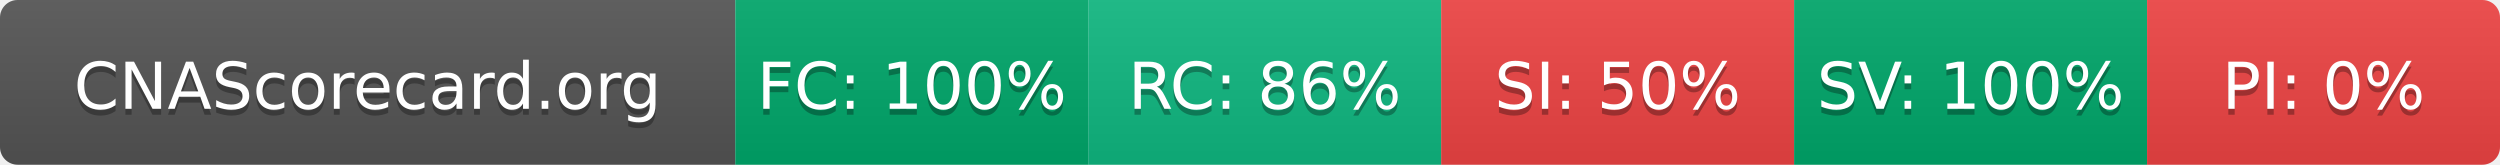
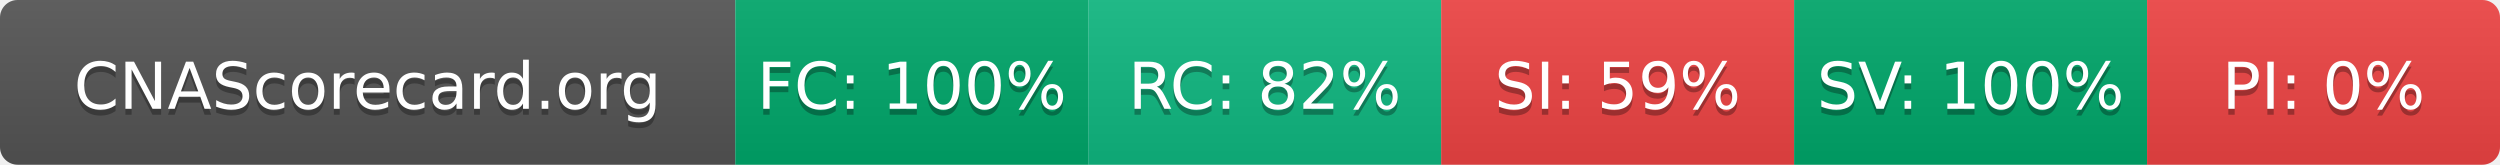
- <svg xmlns="http://www.w3.org/2000/svg" width="425" height="28" role="img" aria-label="CNAScorecard.org: FC:100% RC:86% SI:50% SV:100% PI:0%">
+ <svg xmlns="http://www.w3.org/2000/svg" width="425" height="28" role="img" aria-label="CNAScorecard.org: FC:100% RC:82% SI:59% SV:100% PI:0%">
  <linearGradient id="s" x2="0" y2="100%">
    <stop offset="0" stop-color="#bbb" stop-opacity=".1" />
    <stop offset="1" stop-opacity=".1" />
  </linearGradient>
  <clipPath id="r">
    <rect width="425" height="28" rx="3" fill="#fff" />
  </clipPath>
  <g clip-path="url(#r)">
    <rect width="125" height="28" fill="#555" />
    <rect x="125" width="60" height="28" fill="#00A86B" />
    <rect x="185" width="60" height="28" fill="#10B981" />
    <rect x="245" width="60" height="28" fill="#EF4444" />
    <rect x="305" width="60" height="28" fill="#00A86B" />
    <rect x="365" width="60" height="28" fill="#EF4444" />
    <rect width="425" height="28" fill="url(#s)" />
  </g>
  <g fill="#fff" text-anchor="middle" font-family="Verdana,Geneva,DejaVu Sans,sans-serif" text-rendering="geometricPrecision" font-size="110">
    <text aria-hidden="true" x="625" y="195" fill="#010101" fill-opacity=".3" transform="scale(.1)" textLength="1050">CNAScorecard.org</text>
    <text x="625" y="185" transform="scale(.1)" fill="#fff" textLength="1050">CNAScorecard.org</text>
    <text aria-hidden="true" x="1550" y="195" fill="#010101" fill-opacity=".3" transform="scale(.1)" textLength="440">FC: 100%</text>
    <text x="1550" y="185" transform="scale(.1)" fill="#fff" textLength="440">FC: 100%</text>
-     <text aria-hidden="true" x="2150" y="195" fill="#010101" fill-opacity=".3" transform="scale(.1)" textLength="385">RC: 86%</text>
-     <text x="2150" y="185" transform="scale(.1)" fill="#fff" textLength="385">RC: 86%</text>
-     <text aria-hidden="true" x="2750" y="195" fill="#010101" fill-opacity=".3" transform="scale(.1)" textLength="385">SI: 50%</text>
-     <text x="2750" y="185" transform="scale(.1)" fill="#fff" textLength="385">SI: 50%</text>
+     <text aria-hidden="true" x="2150" y="195" fill="#010101" fill-opacity=".3" transform="scale(.1)" textLength="385">RC: 82%</text>
+     <text x="2150" y="185" transform="scale(.1)" fill="#fff" textLength="385">RC: 82%</text>
+     <text aria-hidden="true" x="2750" y="195" fill="#010101" fill-opacity=".3" transform="scale(.1)" textLength="385">SI: 59%</text>
+     <text x="2750" y="185" transform="scale(.1)" fill="#fff" textLength="385">SI: 59%</text>
    <text aria-hidden="true" x="3350" y="195" fill="#010101" fill-opacity=".3" transform="scale(.1)" textLength="440">SV: 100%</text>
    <text x="3350" y="185" transform="scale(.1)" fill="#fff" textLength="440">SV: 100%</text>
    <text aria-hidden="true" x="3950" y="195" fill="#010101" fill-opacity=".3" transform="scale(.1)" textLength="330">PI: 0%</text>
    <text x="3950" y="185" transform="scale(.1)" fill="#fff" textLength="330">PI: 0%</text>
  </g>
</svg>
